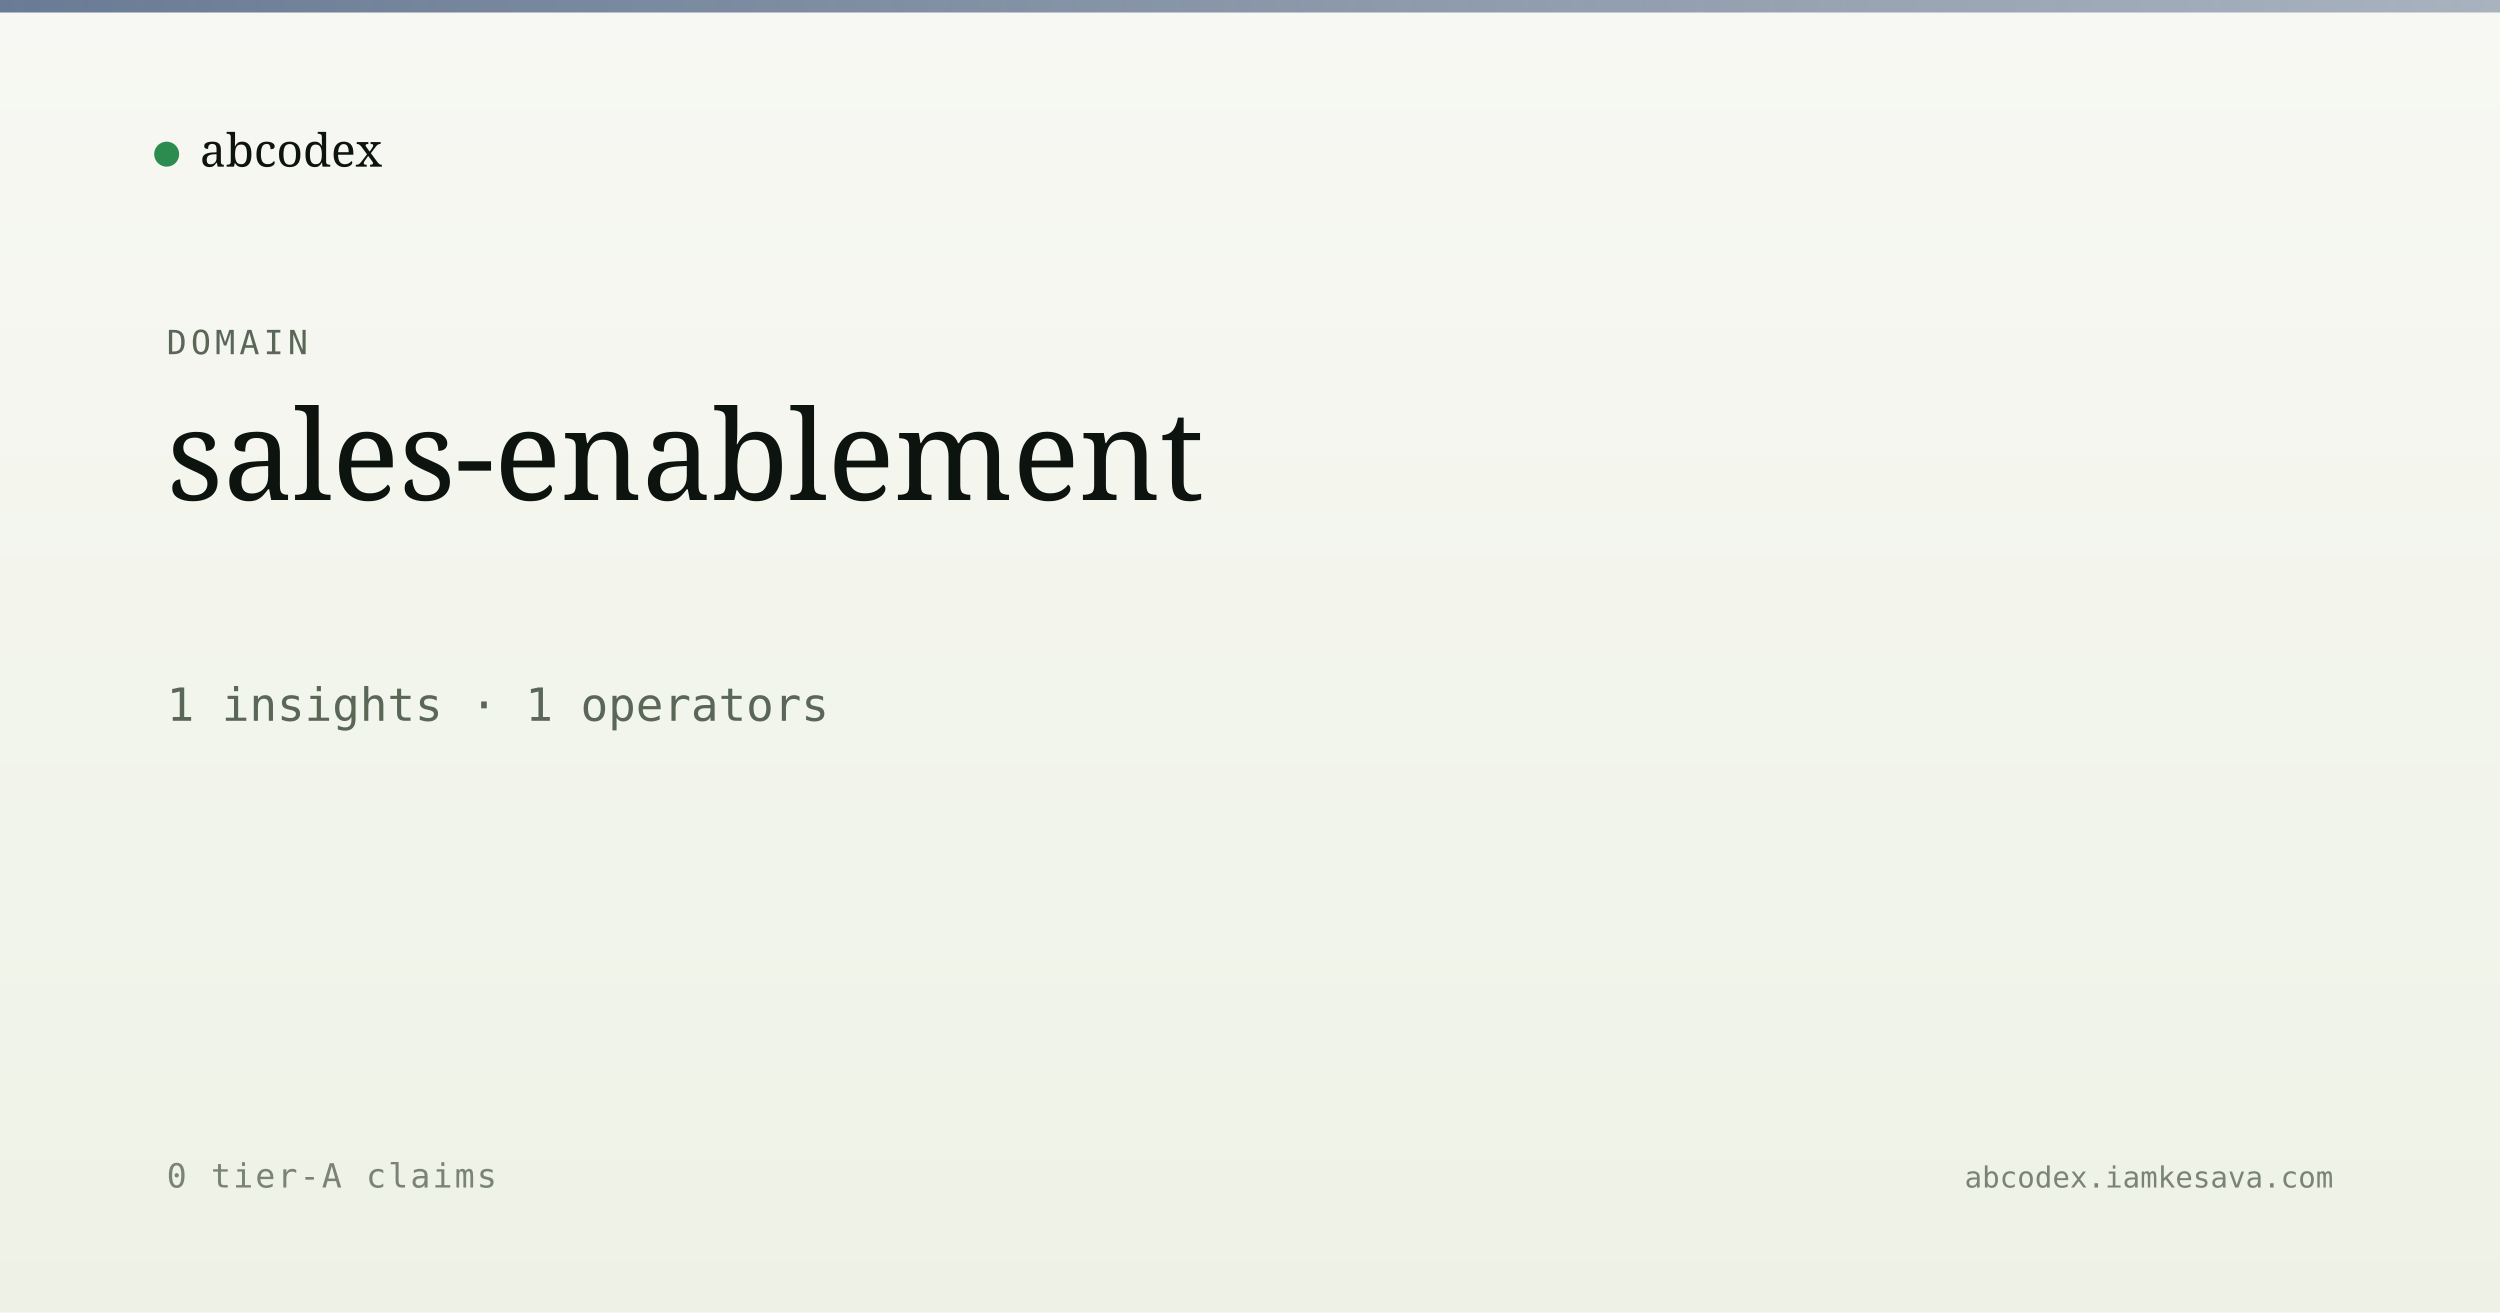
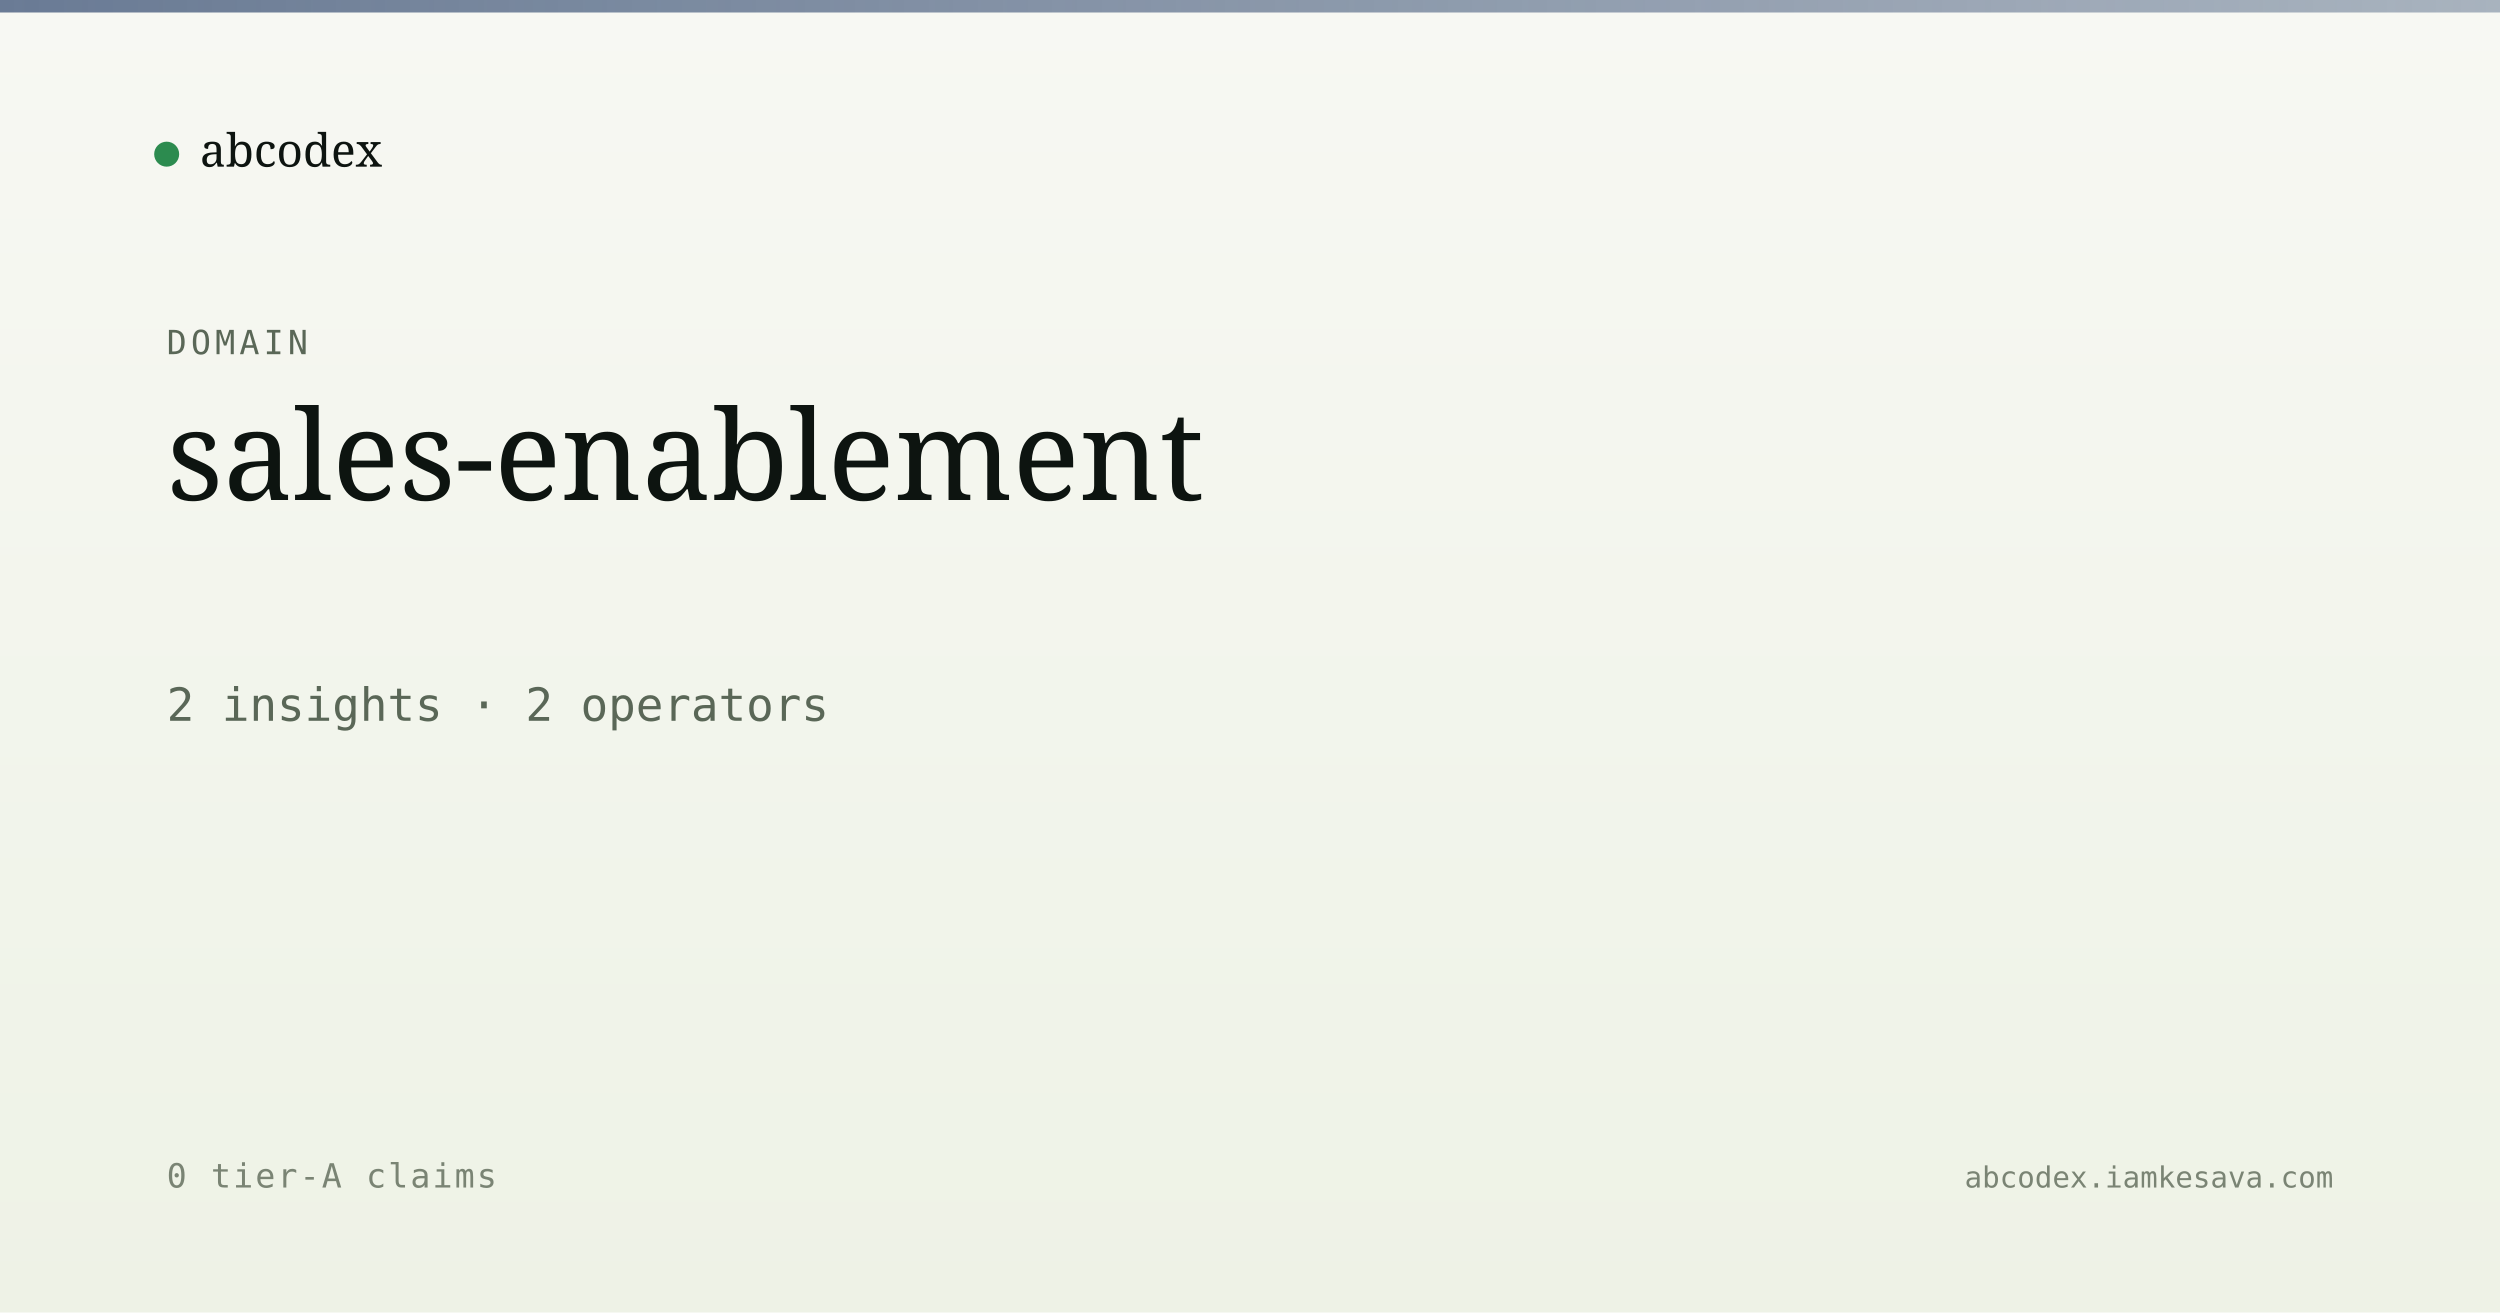
<svg xmlns="http://www.w3.org/2000/svg" viewBox="0 0 1200 630" width="1200" height="630">
  <defs>
    <linearGradient id="bg" x1="0" y1="0" x2="0" y2="1">
      <stop offset="0" stop-color="#f7f8f3" />
      <stop offset="1" stop-color="#eef2e6" />
    </linearGradient>
    <linearGradient id="band" x1="0" y1="0" x2="1" y2="0">
      <stop offset="0" stop-color="#5a6d8a" stop-opacity="0.9" />
      <stop offset="1" stop-color="#5a6d8a" stop-opacity="0.5" />
    </linearGradient>
  </defs>
  <rect width="1200" height="630" fill="url(#bg)" />
  <rect x="0" y="0" width="1200" height="6" fill="url(#band)" />
  <g transform="translate(80, 60)">
    <circle cx="0" cy="14" r="6" fill="#2c8b4f" />
    <text x="16" y="20" font-family="Newsreader, serif" font-size="22" fill="#0d1410">abcodex</text>
  </g>
  <text x="80" y="170" font-family="JetBrains Mono, monospace" font-size="16" fill="#5a6757" letter-spacing="2">DOMAIN</text>
  <text x="80" y="240" font-family="Newsreader, serif" font-size="60" font-weight="500" fill="#0d1410">sales-enablement</text>
-   <text x="80" y="346" font-family="JetBrains Mono, monospace" font-size="22" fill="#5a6757">1 insights · 1 operators</text>
+   <text x="80" y="346" font-family="JetBrains Mono, monospace" font-size="22" fill="#5a6757">2 insights · 2 operators</text>
  <text x="80" y="570" font-family="JetBrains Mono, monospace" font-size="16" fill="#7a8474" letter-spacing="1">0 tier-A claims</text>
  <text x="1120" y="570" text-anchor="end" font-family="JetBrains Mono, monospace" font-size="14" fill="#7a8474">abcodex.iamkesava.com</text>
</svg>
